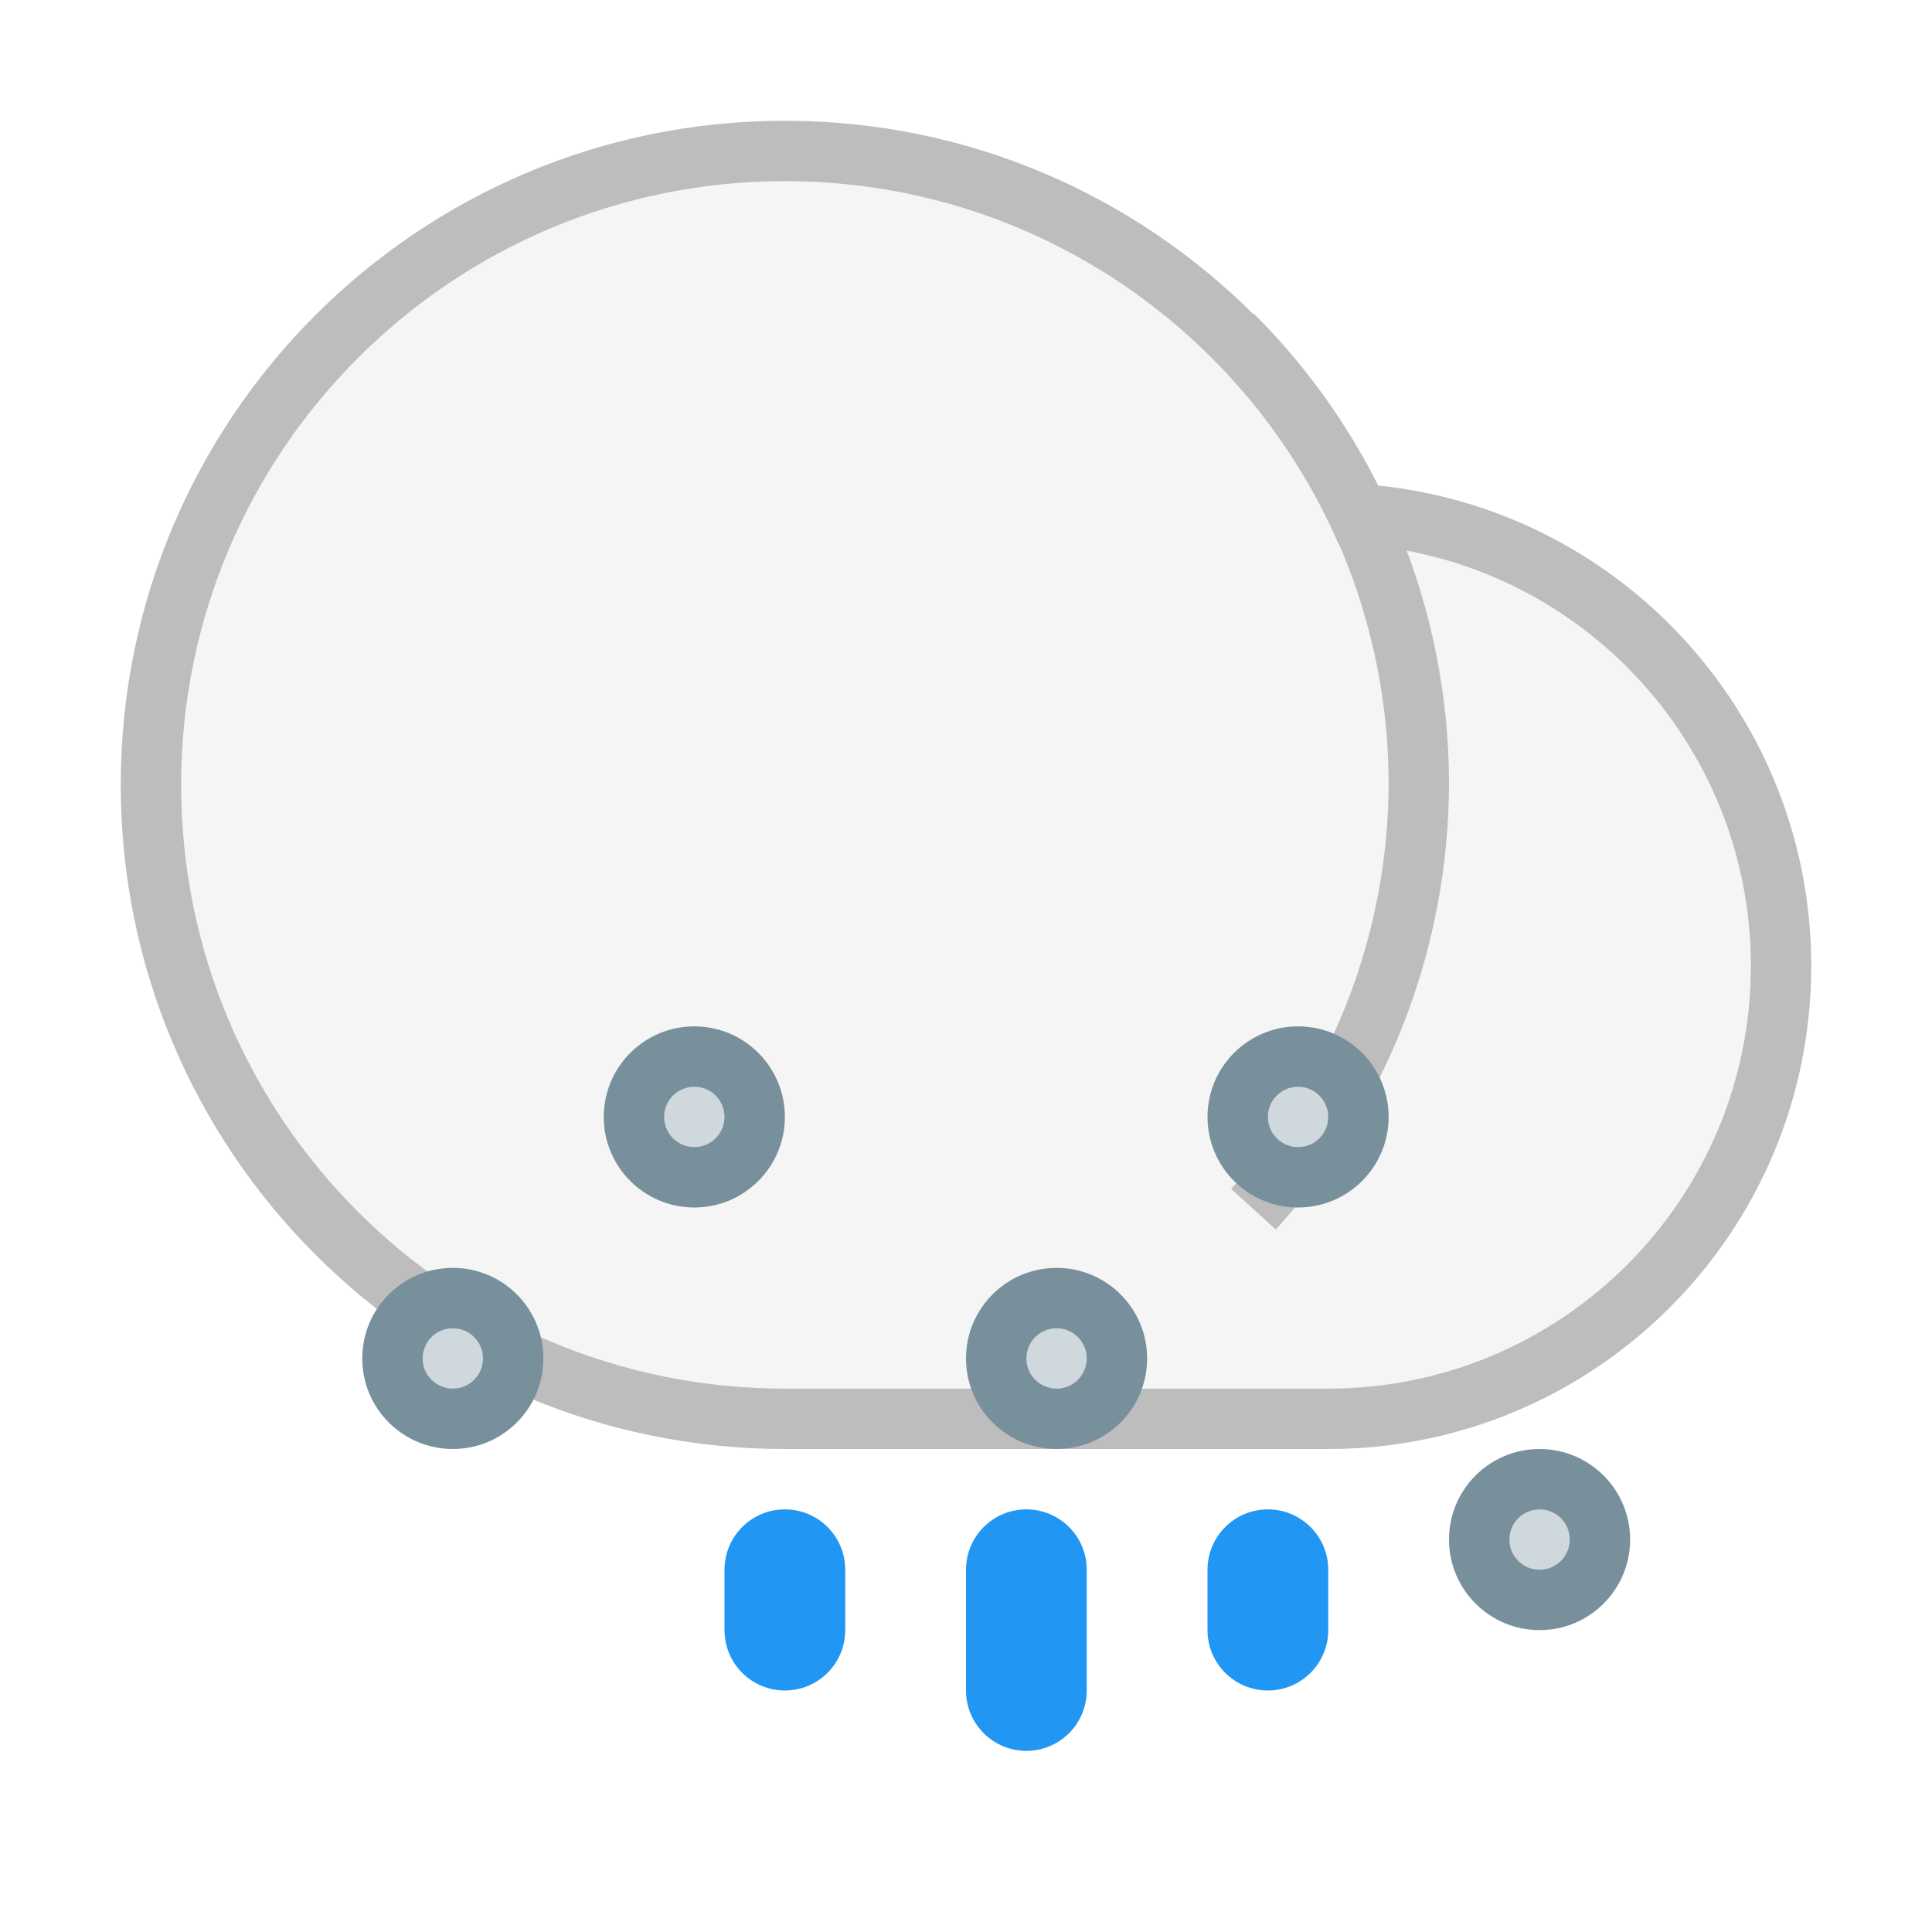
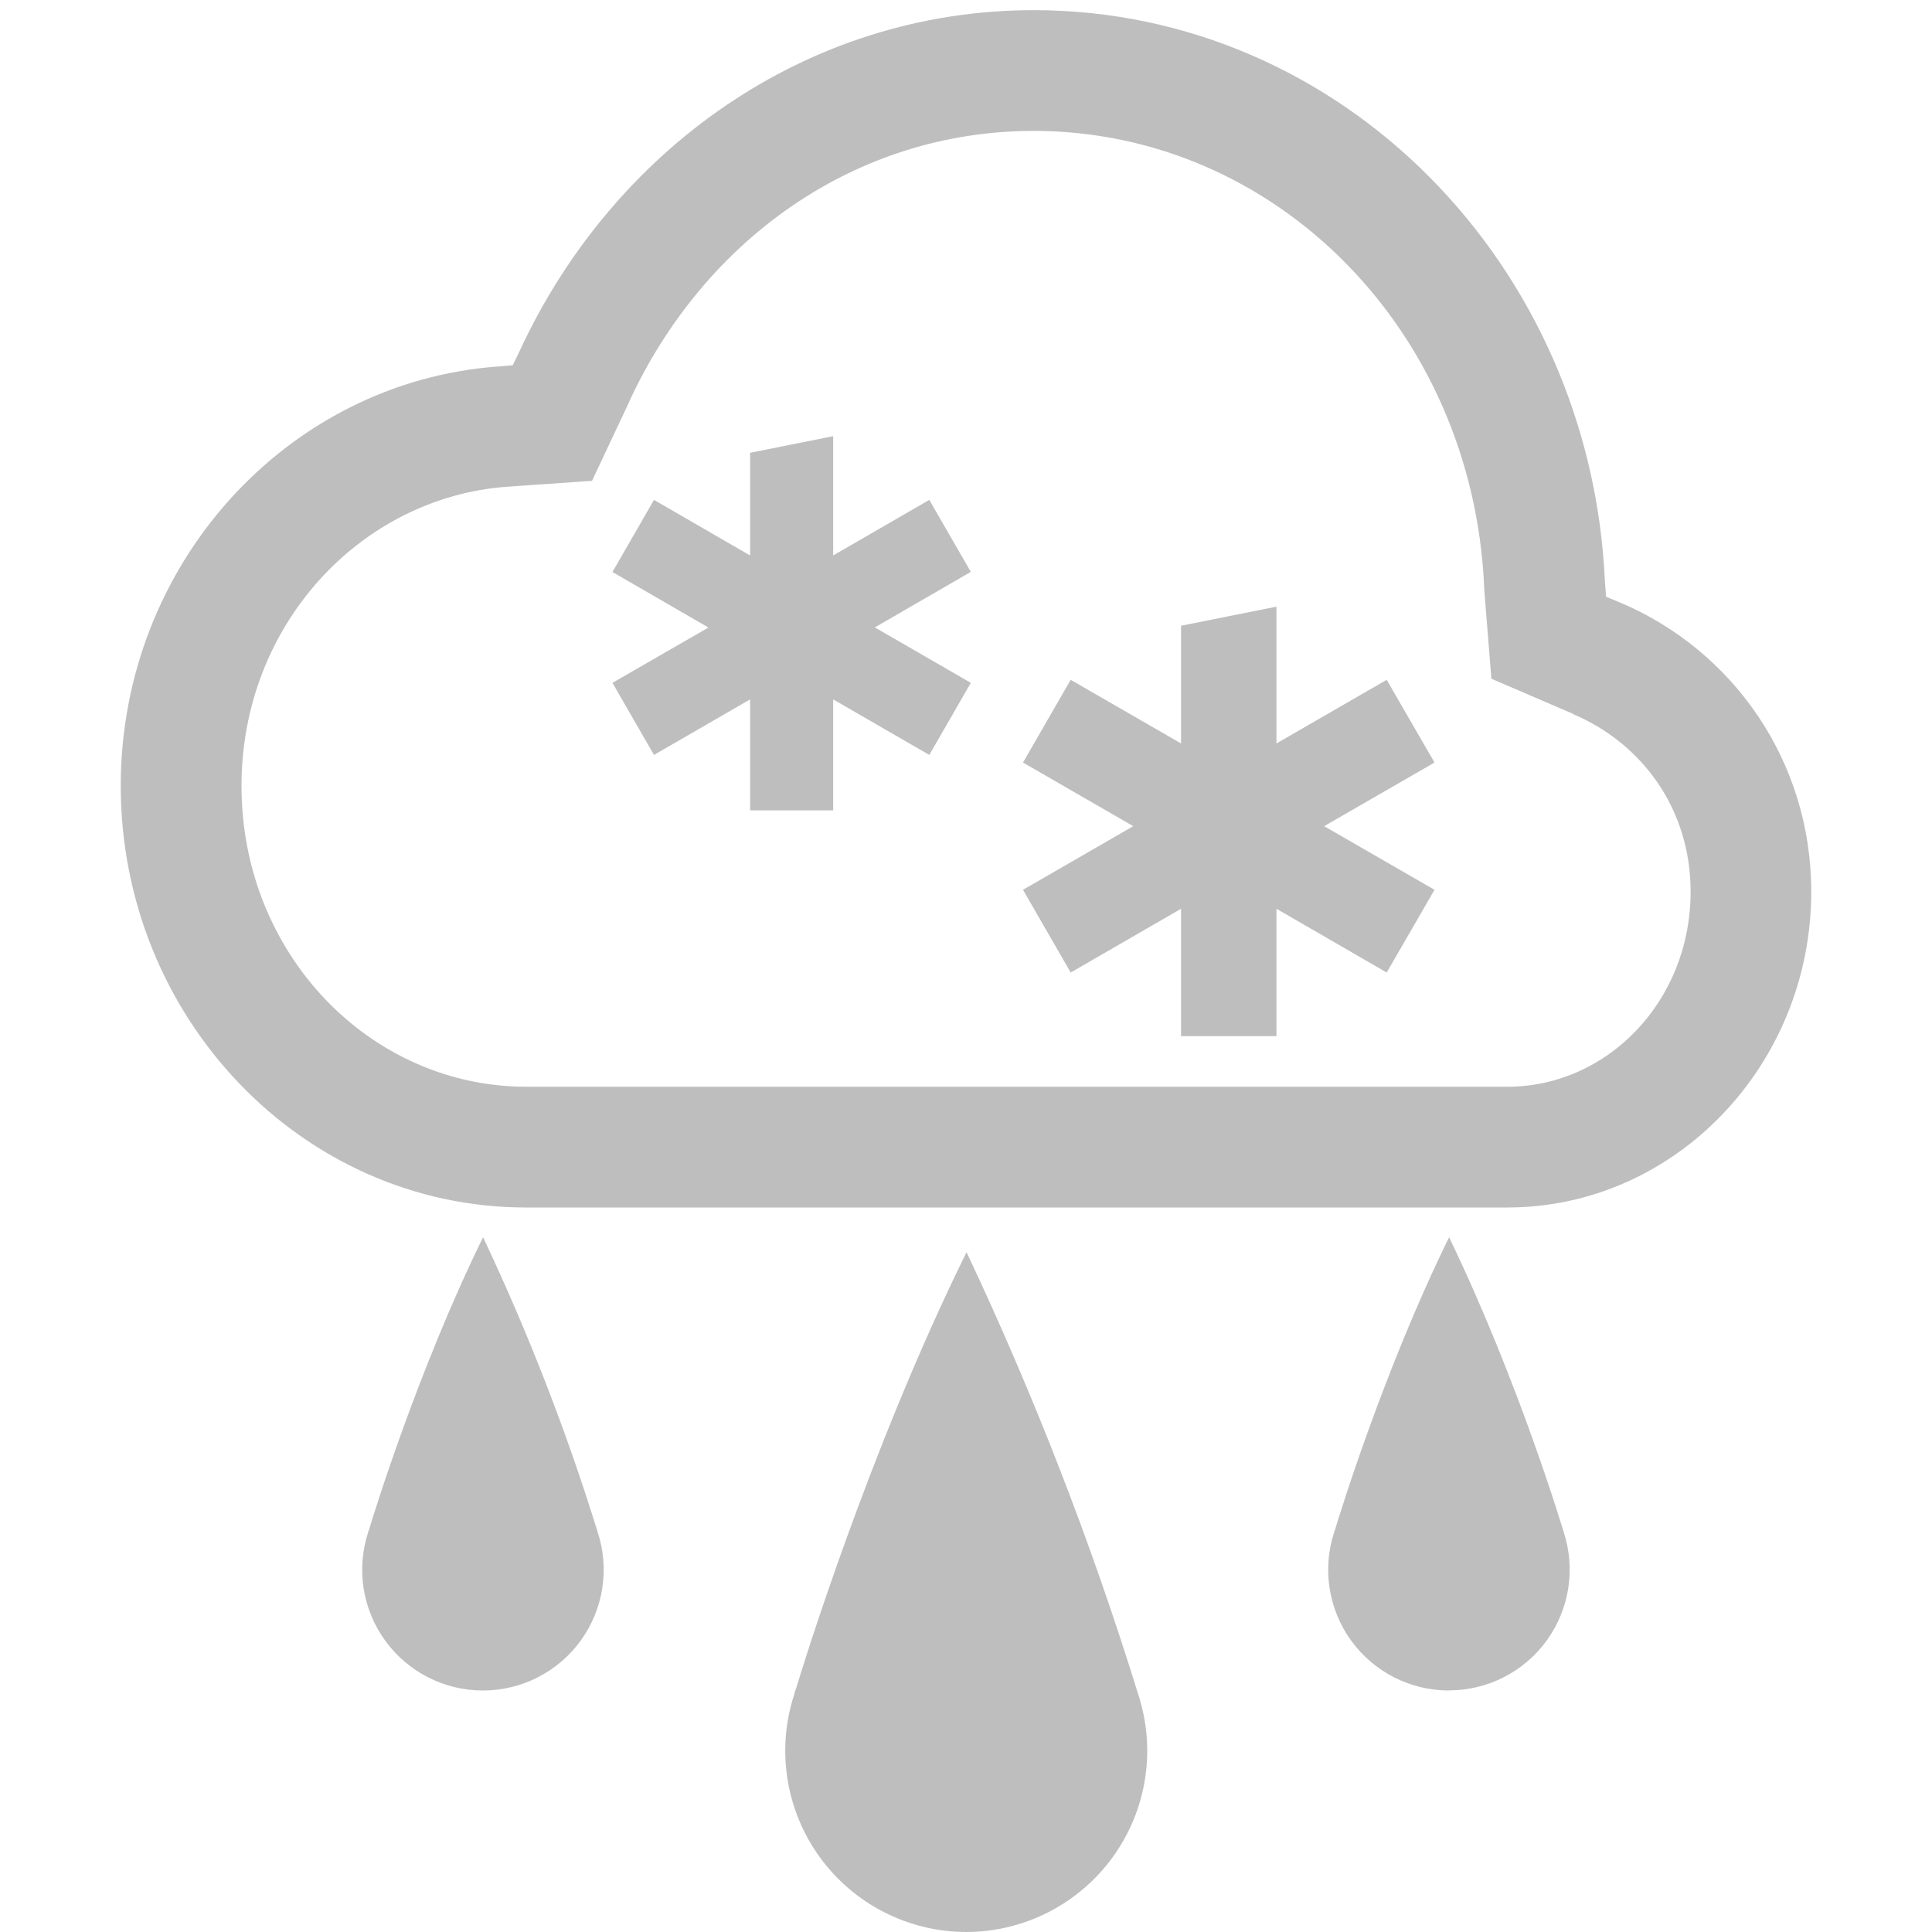
- <svg xmlns="http://www.w3.org/2000/svg" width="16" height="16" version="1.1" viewBox="0 0 16 16">
+ <svg xmlns="http://www.w3.org/2000/svg" width="16" height="16" version="1.1">
  <defs>
-     <style id="current-color-scheme" type="text/css">.ColorScheme-Text {
-         color:#4d4d4d;
-       }
-       .ColorScheme-Background {
-         color:#eff0f1;
-       }
-       .ColorScheme-Highlight {
-         color:#3daee9;
-       }
-       .ColorScheme-ViewText {
-         color:#31363b;
-       }
-       .ColorScheme-ViewBackground {
-         color:#fcfcfc;
-       }
-       .ColorScheme-ViewHover {
-         color:#93cee9;
-       }
-       .ColorScheme-ViewFocus{
-         color:#3daee9;
-       }
-       .ColorScheme-ButtonText {
-         color:#31363b;
-       }
-       .ColorScheme-ButtonBackground {
-         color:#eff0f1;
-       }
-       .ColorScheme-ButtonHover {
-         color:#93cee9;
-       }
-       .ColorScheme-ButtonFocus{
-         color:#3daee9;
-       }</style>
-     <style type="text/css">.ColorScheme-Text {
-         color:#4d4d4d;
-       }
-       .ColorScheme-Background {
-         color:#eff0f1;
-       }
-       .ColorScheme-Highlight {
-         color:#3daee9;
-       }
-       .ColorScheme-ViewText {
-         color:#31363b;
-       }
-       .ColorScheme-ViewBackground {
-         color:#fcfcfc;
-       }
-       .ColorScheme-ViewHover {
-         color:#93cee9;
-       }
-       .ColorScheme-ViewFocus{
-         color:#3daee9;
-       }
-       .ColorScheme-ButtonText {
-         color:#31363b;
-       }
-       .ColorScheme-ButtonBackground {
-         color:#eff0f1;
-       }
-       .ColorScheme-ButtonHover {
-         color:#93cee9;
-       }
-       .ColorScheme-ButtonFocus{
-         color:#3daee9;
-       }</style>
+     <style id="current-color-scheme" type="text/css" />
  </defs>
-   <g transform="matrix(.5 0 0 .5 0 -510.7)" stroke-width="2">
-     <path d="m13 1029.4v16h9c4.418 0 8-3.582 8-8s-3.582-8-8-8z" fill="#bdbdbd" />
-     <circle cx="13" cy="1034.4" r="11" fill="#bdbdbd" />
-     <path d="m13 1030.4v14h9a7 7 0 0 0 7-7 7 7 0 0 0-7-7z" fill="#f5f5f5" />
-     <circle cx="13" cy="1034.4" r="10" fill="#f5f5f5" />
-     <path d="m20.773 1026.6-0.707 0.707a10 10 0 0 1 2.934 7.066 10 10 0 0 1-2.609 6.719l0.74 0.672a11 11 0 0 0 2.869-7.391 11 11 0 0 0-3.227-7.773z" fill="#bdbdbd" />
-     <rect x="12" y="1046.4" width="2" height="3" ry="1" fill="#2196f3" />
-     <rect x="20" y="1046.4" width="2" height="3" ry="1" fill="#2196f3" />
-     <rect x="16" y="1042.4" width="3" height="3" ry="1.5" fill="#78909c" />
-     <rect x="17" y="1043.4" width="1" height="1" ry=".5" fill="#cfd8dc" />
-     <rect x="24" y="1045.4" width="3" height="3" ry="1.5" fill="#78909c" />
-     <rect x="25" y="1046.4" width="1" height="1" ry=".5" fill="#cfd8dc" />
-     <rect x="20" y="1038.4" width="3" height="3" ry="1.5" fill="#78909c" />
-     <rect x="21" y="1039.4" width="1" height="1" ry=".5" fill="#cfd8dc" />
-     <rect x="6" y="1042.4" width="3" height="3" ry="1.5" fill="#78909c" />
-     <rect x="7" y="1043.4" width="1" height="1" ry=".5" fill="#cfd8dc" />
-     <rect x="10" y="1038.4" width="3" height="3" ry="1.5" fill="#78909c" />
-     <rect x="11" y="1039.4" width="1" height="1" ry=".5" fill="#cfd8dc" />
-     <rect x="16" y="1046.4" width="2" height="4" ry="1" fill="#2196f3" />
+   <g color="#000000" fill="#bebebe">
+     <path d="m8.56 0.084c-1.888 1e-3 -3.492 1.165-4.259 2.828l-0.055 0.113-0.121 0.01c-1.745 0.127-3.125 1.637-3.125 3.473 0 1.919 1.5 3.492 3.357 3.492h8.125c1.392 0 2.518-1.182 2.518-2.615 0-1.087-0.653-2-1.578-2.393l-0.121-0.05-0.01-0.13c-0.119-2.618-2.176-4.726-4.729-4.728zm0 1c2.004 1e-3 3.635 1.652 3.731 3.773v0.016l0.06 0.748 0.677 0.291v2e-3c0.57 0.242 0.973 0.785 0.973 1.47 0 0.91-0.692 1.616-1.518 1.616h-8.123c-1.291 0-2.36-1.095-2.36-2.492 0-1.334 0.988-2.388 2.198-2.477l0.705-0.049 0.305-0.648v-2e-3c0.618-1.343 1.872-2.247 3.351-2.248z" font-weight="400" overflow="visible" style="text-decoration-line:none;text-indent:0;text-transform:none" />
+     <path d="m8.003 16a1.501 1.501 0 0 1-1.424-1.972c0-0.015 0.01-0.03 0.014-0.045 0.038-0.127 0.598-1.965 1.412-3.614v2e-3a27.871 27.871 0 0 1 1.42 3.657 1.501 1.501 0 0 1-1.425 1.972zm3.997-2a1 1 0 0 1-0.95-1.314c0-0.01 0.01-0.02 0.01-0.03 0.025-0.085 0.4-1.31 0.941-2.41v1e-3c0.58 1.201 0.948 2.438 0.948 2.438a1 1 0 0 1-0.95 1.314zm-8 0a1 1 0 0 1-0.95-1.314c0-0.01 0.01-0.02 0.01-0.03 0.025-0.085 0.4-1.31 0.941-2.41v1e-3a18.52 18.52 0 0 1 0.948 2.439 1 1 0 0 1-0.95 1.314z" overflow="visible" />
  </g>
+   <path d="m6.9 3.612-0.688 0.138v0.85l-0.796-0.46-0.344 0.597 0.795 0.46-0.795 0.458 0.344 0.597 0.796-0.46v0.919h0.688v-0.919l0.796 0.46 0.344-0.597-0.795-0.459 0.795-0.46-0.344-0.596-0.796 0.46zm3.671 1.412-0.79 0.158v0.975l-0.914-0.527-0.395 0.685 0.913 0.527-0.913 0.527 0.395 0.685 0.914-0.528v1.055h0.79v-1.055l0.913 0.528 0.396-0.685-0.914-0.527 0.914-0.527-0.396-0.685-0.913 0.527z" fill="#bebebe" overflow="visible" />
</svg>
